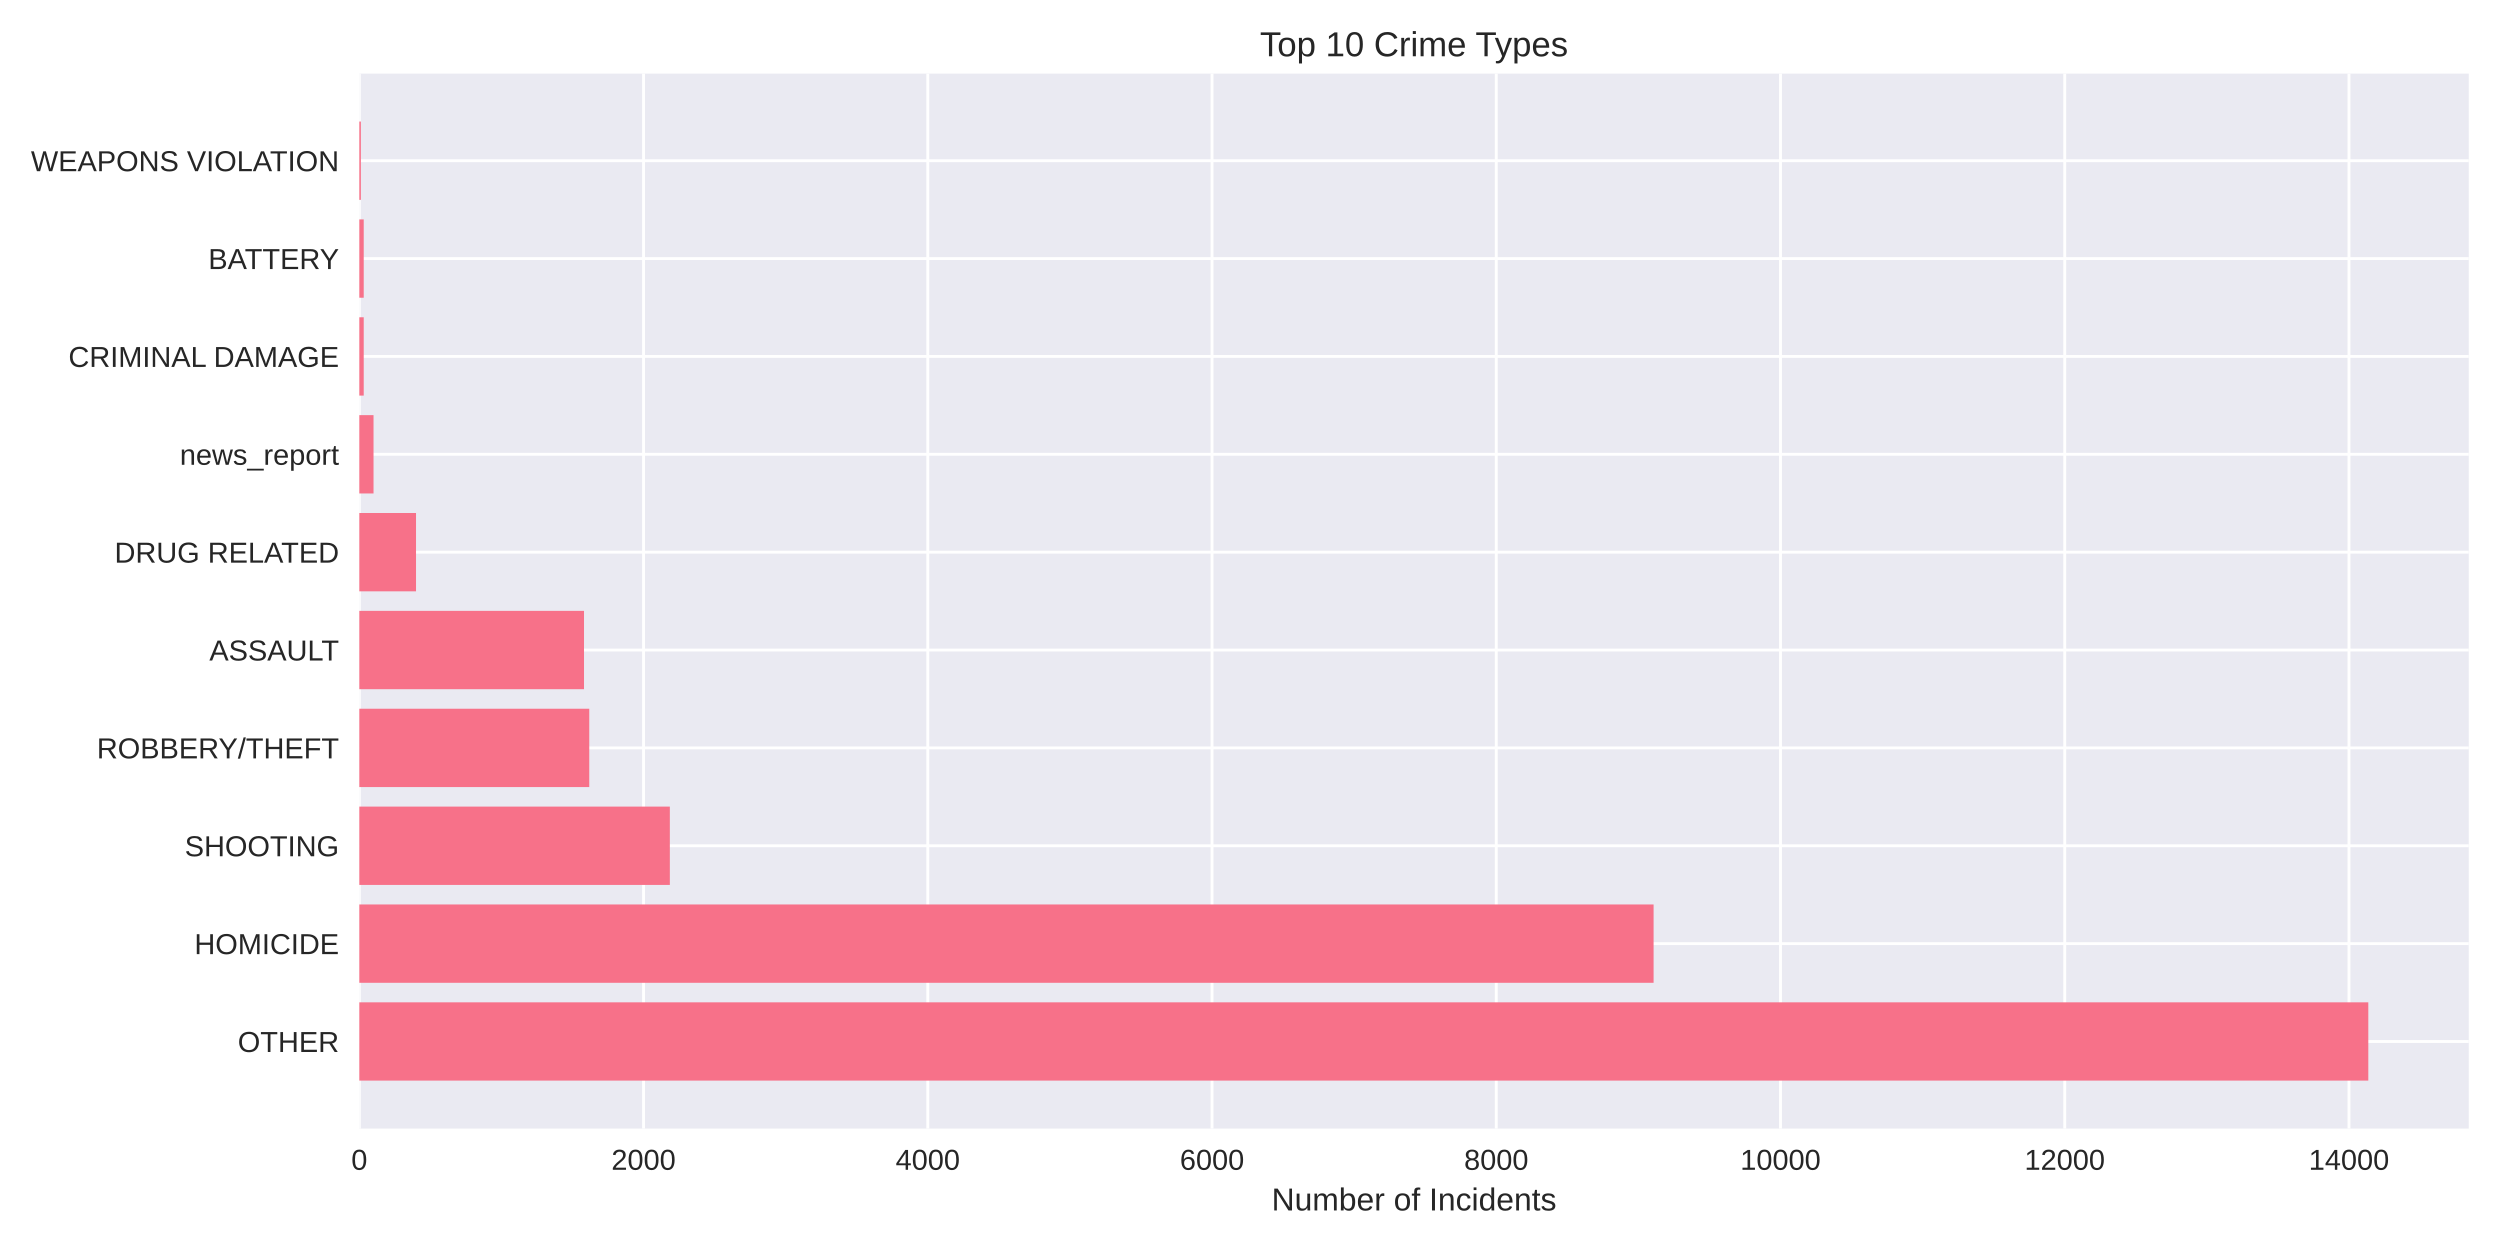
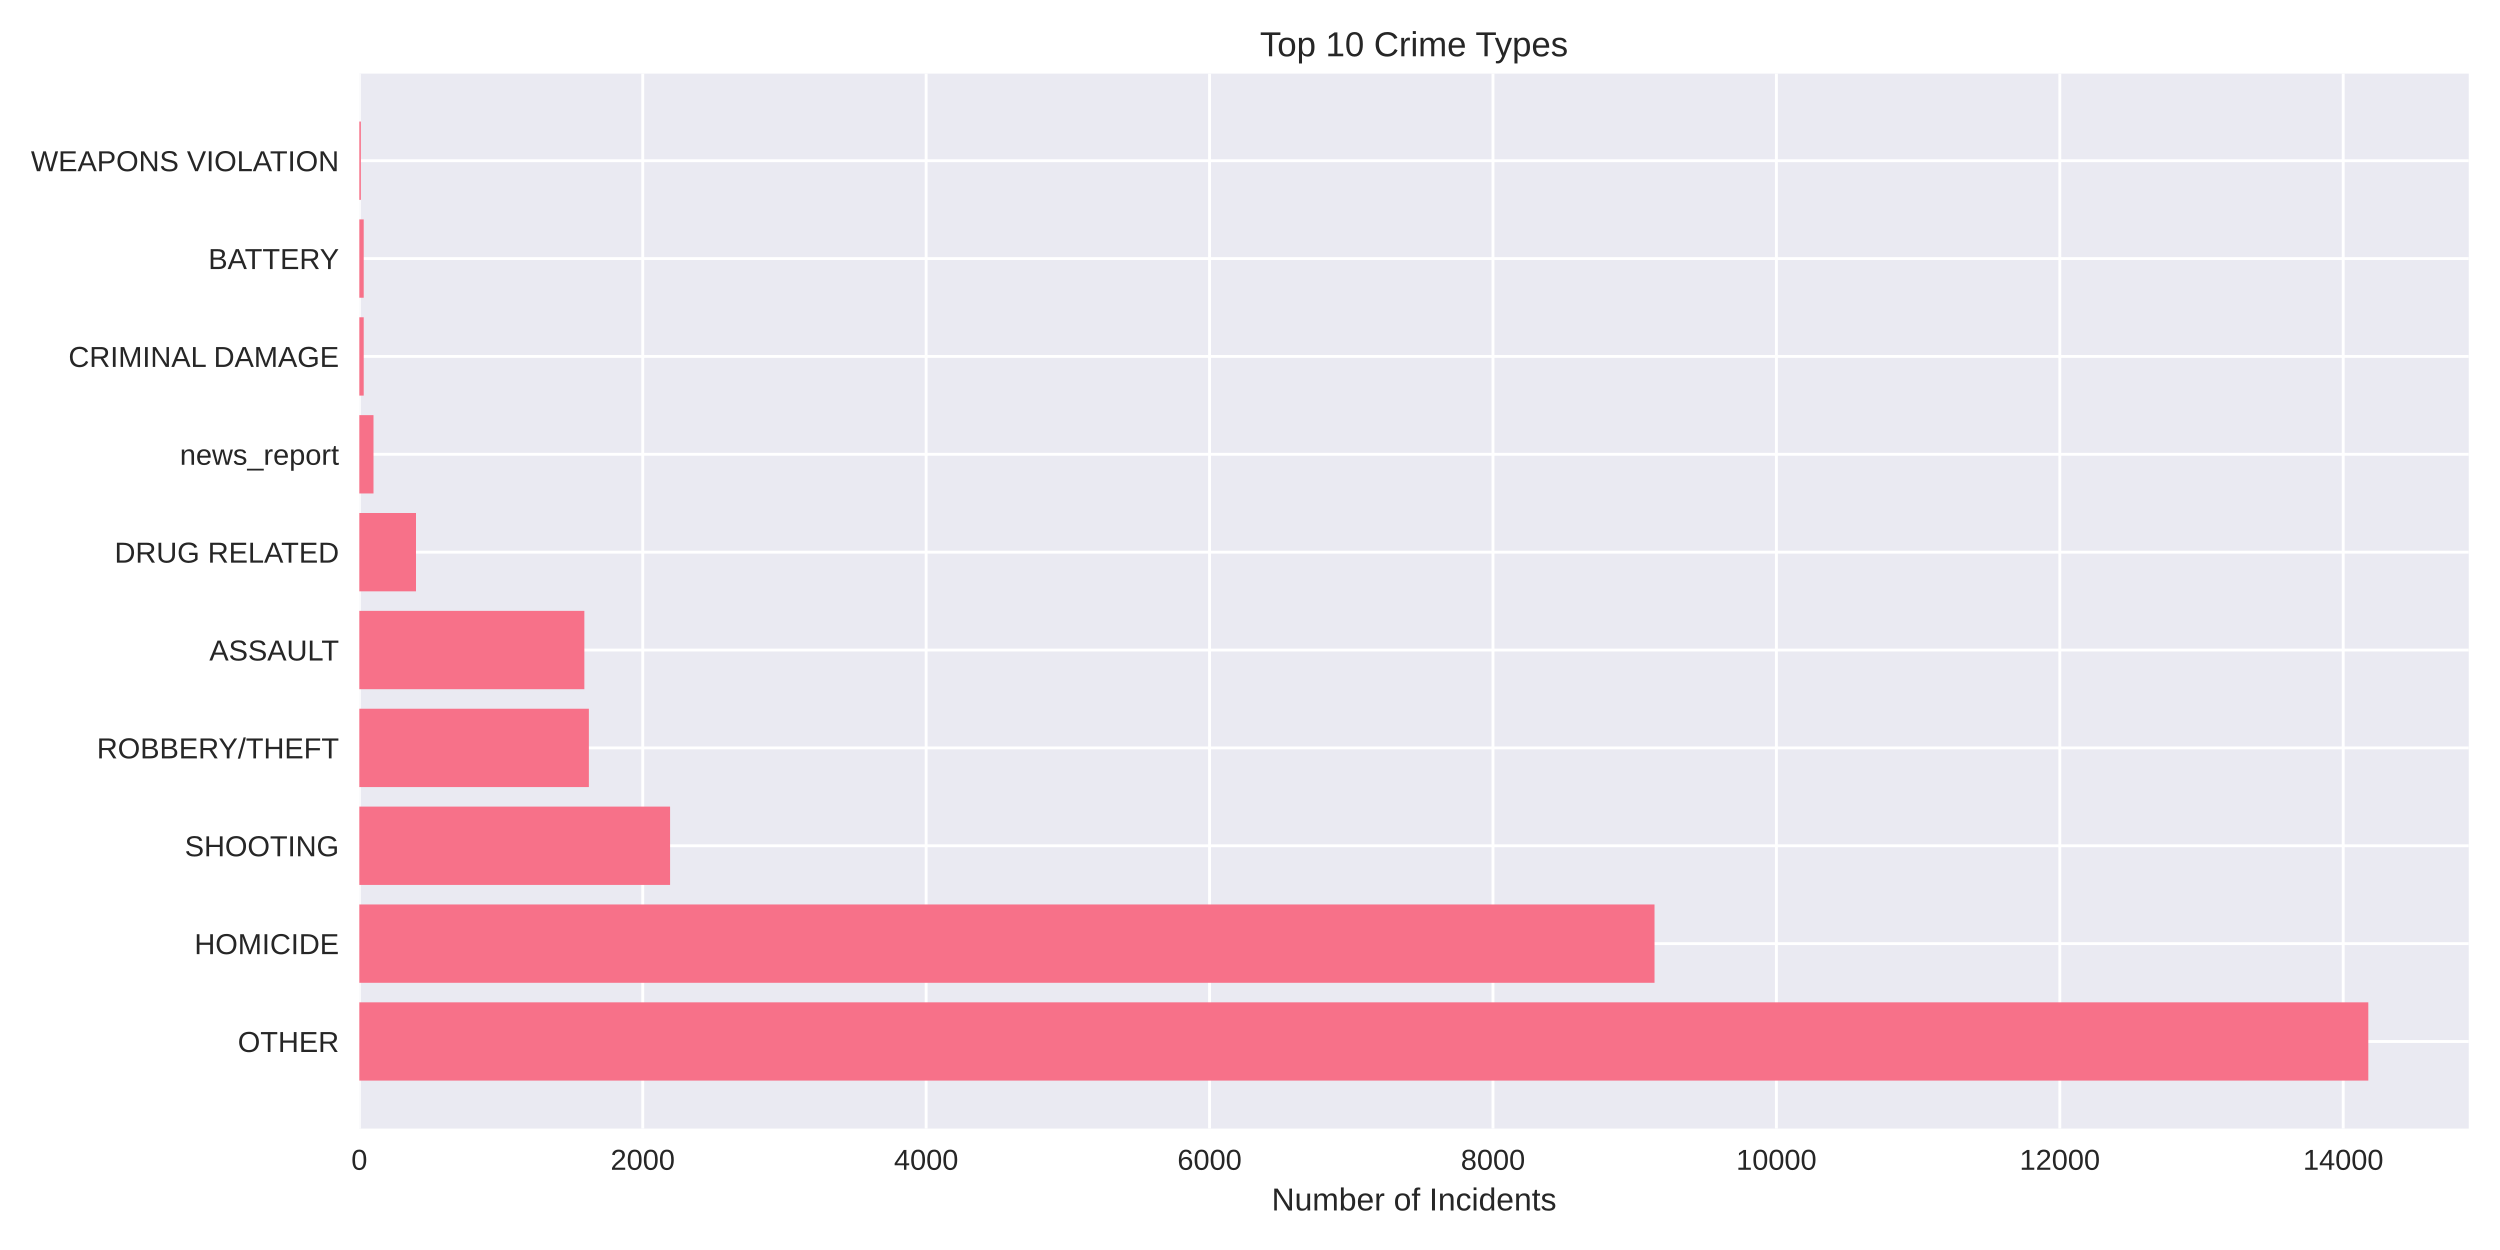
<svg xmlns="http://www.w3.org/2000/svg" width="864pt" height="432pt" viewBox="0 0 864 432" version="1.1">
  <defs>
    <style type="text/css">*{stroke-linejoin: round; stroke-linecap: butt}</style>
  </defs>
  <g id="figure_1">
    <g id="patch_1">
      <path d="M 0 432  L 864 432  L 864 0  L 0 0  z " style="fill: #ffffff" />
    </g>
    <g id="axes_1">
      <g id="patch_2">
        <path d="M 124.18 390.04  L 853.2 390.04  L 853.2 25.44  L 124.18 25.44  z " style="fill: #eaeaf2" />
      </g>
      <g id="matplotlib.axis_1">
        <g id="xtick_1">
          <g id="line2d_1">
-             <path d="M 124.18 390.04  L 124.18 25.44  " clip-path="url(#p80f88dedf7)" style="fill: none; stroke: #ffffff; stroke-linecap: round" />
+             <path d="M 124.18 390.04  L 124.18 25.44  " clip-path="url(#pa3584bef94)" style="fill: none; stroke: #ffffff; stroke-linecap: round" />
          </g>
          <g id="line2d_2" />
          <g id="text_1">
            <text style="fill: #262626; font: 10px 'Arial', 'Liberation Sans', 'DejaVu Sans', 'Bitstream Vera Sans', sans-serif; text-anchor: middle" x="124.18" y="404.287" transform="rotate(-0 124.18 404.2869)">0</text>
          </g>
        </g>
        <g id="xtick_2">
          <g id="line2d_3">
-             <path d="M 222.412 390.04  L 222.412 25.44  " clip-path="url(#p80f88dedf7)" style="fill: none; stroke: #ffffff; stroke-linecap: round" />
+             <path d="M 222.128 390.04  L 222.128 25.44  " clip-path="url(#pa3584bef94)" style="fill: none; stroke: #ffffff; stroke-linecap: round" />
          </g>
          <g id="line2d_4" />
          <g id="text_2">
-             <text style="fill: #262626; font: 10px 'Arial', 'Liberation Sans', 'DejaVu Sans', 'Bitstream Vera Sans', sans-serif; text-anchor: middle" x="222.412" y="404.287" transform="rotate(-0 222.4121 404.2869)">2000</text>
+             <text style="fill: #262626; font: 10px 'Arial', 'Liberation Sans', 'DejaVu Sans', 'Bitstream Vera Sans', sans-serif; text-anchor: middle" x="222.128" y="404.287" transform="rotate(-0 222.1281 404.2869)">2000</text>
          </g>
        </g>
        <g id="xtick_3">
          <g id="line2d_5">
-             <path d="M 320.644 390.04  L 320.644 25.44  " clip-path="url(#p80f88dedf7)" style="fill: none; stroke: #ffffff; stroke-linecap: round" />
+             <path d="M 320.076 390.04  L 320.076 25.44  " clip-path="url(#pa3584bef94)" style="fill: none; stroke: #ffffff; stroke-linecap: round" />
          </g>
          <g id="line2d_6" />
          <g id="text_3">
-             <text style="fill: #262626; font: 10px 'Arial', 'Liberation Sans', 'DejaVu Sans', 'Bitstream Vera Sans', sans-serif; text-anchor: middle" x="320.644" y="404.287" transform="rotate(-0 320.6443 404.2869)">4000</text>
+             <text style="fill: #262626; font: 10px 'Arial', 'Liberation Sans', 'DejaVu Sans', 'Bitstream Vera Sans', sans-serif; text-anchor: middle" x="320.076" y="404.287" transform="rotate(-0 320.0761 404.2869)">4000</text>
          </g>
        </g>
        <g id="xtick_4">
          <g id="line2d_7">
-             <path d="M 418.876 390.04  L 418.876 25.44  " clip-path="url(#p80f88dedf7)" style="fill: none; stroke: #ffffff; stroke-linecap: round" />
+             <path d="M 418.024 390.04  L 418.024 25.44  " clip-path="url(#pa3584bef94)" style="fill: none; stroke: #ffffff; stroke-linecap: round" />
          </g>
          <g id="line2d_8" />
          <g id="text_4">
-             <text style="fill: #262626; font: 10px 'Arial', 'Liberation Sans', 'DejaVu Sans', 'Bitstream Vera Sans', sans-serif; text-anchor: middle" x="418.876" y="404.287" transform="rotate(-0 418.8764 404.2869)">6000</text>
+             <text style="fill: #262626; font: 10px 'Arial', 'Liberation Sans', 'DejaVu Sans', 'Bitstream Vera Sans', sans-serif; text-anchor: middle" x="418.024" y="404.287" transform="rotate(-0 418.0242 404.2869)">6000</text>
          </g>
        </g>
        <g id="xtick_5">
          <g id="line2d_9">
-             <path d="M 517.109 390.04  L 517.109 25.44  " clip-path="url(#p80f88dedf7)" style="fill: none; stroke: #ffffff; stroke-linecap: round" />
+             <path d="M 515.972 390.04  L 515.972 25.44  " clip-path="url(#pa3584bef94)" style="fill: none; stroke: #ffffff; stroke-linecap: round" />
          </g>
          <g id="line2d_10" />
          <g id="text_5">
-             <text style="fill: #262626; font: 10px 'Arial', 'Liberation Sans', 'DejaVu Sans', 'Bitstream Vera Sans', sans-serif; text-anchor: middle" x="517.109" y="404.287" transform="rotate(-0 517.1086 404.2869)">8000</text>
+             <text style="fill: #262626; font: 10px 'Arial', 'Liberation Sans', 'DejaVu Sans', 'Bitstream Vera Sans', sans-serif; text-anchor: middle" x="515.972" y="404.287" transform="rotate(-0 515.9722 404.2869)">8000</text>
          </g>
        </g>
        <g id="xtick_6">
          <g id="line2d_11">
-             <path d="M 615.341 390.04  L 615.341 25.44  " clip-path="url(#p80f88dedf7)" style="fill: none; stroke: #ffffff; stroke-linecap: round" />
+             <path d="M 613.92 390.04  L 613.92 25.44  " clip-path="url(#pa3584bef94)" style="fill: none; stroke: #ffffff; stroke-linecap: round" />
          </g>
          <g id="line2d_12" />
          <g id="text_6">
-             <text style="fill: #262626; font: 10px 'Arial', 'Liberation Sans', 'DejaVu Sans', 'Bitstream Vera Sans', sans-serif; text-anchor: middle" x="615.341" y="404.287" transform="rotate(-0 615.3407 404.2869)">10000</text>
+             <text style="fill: #262626; font: 10px 'Arial', 'Liberation Sans', 'DejaVu Sans', 'Bitstream Vera Sans', sans-serif; text-anchor: middle" x="613.92" y="404.287" transform="rotate(-0 613.9203 404.2869)">10000</text>
          </g>
        </g>
        <g id="xtick_7">
          <g id="line2d_13">
-             <path d="M 713.573 390.04  L 713.573 25.44  " clip-path="url(#p80f88dedf7)" style="fill: none; stroke: #ffffff; stroke-linecap: round" />
+             <path d="M 711.868 390.04  L 711.868 25.44  " clip-path="url(#pa3584bef94)" style="fill: none; stroke: #ffffff; stroke-linecap: round" />
          </g>
          <g id="line2d_14" />
          <g id="text_7">
-             <text style="fill: #262626; font: 10px 'Arial', 'Liberation Sans', 'DejaVu Sans', 'Bitstream Vera Sans', sans-serif; text-anchor: middle" x="713.573" y="404.287" transform="rotate(-0 713.5728 404.2869)">12000</text>
+             <text style="fill: #262626; font: 10px 'Arial', 'Liberation Sans', 'DejaVu Sans', 'Bitstream Vera Sans', sans-serif; text-anchor: middle" x="711.868" y="404.287" transform="rotate(-0 711.8683 404.2869)">12000</text>
          </g>
        </g>
        <g id="xtick_8">
          <g id="line2d_15">
-             <path d="M 811.805 390.04  L 811.805 25.44  " clip-path="url(#p80f88dedf7)" style="fill: none; stroke: #ffffff; stroke-linecap: round" />
+             <path d="M 809.816 390.04  L 809.816 25.44  " clip-path="url(#pa3584bef94)" style="fill: none; stroke: #ffffff; stroke-linecap: round" />
          </g>
          <g id="line2d_16" />
          <g id="text_8">
-             <text style="fill: #262626; font: 10px 'Arial', 'Liberation Sans', 'DejaVu Sans', 'Bitstream Vera Sans', sans-serif; text-anchor: middle" x="811.805" y="404.287" transform="rotate(-0 811.805 404.2869)">14000</text>
+             <text style="fill: #262626; font: 10px 'Arial', 'Liberation Sans', 'DejaVu Sans', 'Bitstream Vera Sans', sans-serif; text-anchor: middle" x="809.816" y="404.287" transform="rotate(-0 809.8164 404.2869)">14000</text>
          </g>
        </g>
        <g id="text_9">
          <text style="fill: #262626; font: 11px 'Arial', 'Liberation Sans', 'DejaVu Sans', 'Bitstream Vera Sans', sans-serif; text-anchor: middle" x="488.69" y="418.333" transform="rotate(-0 488.69 418.3334)">Number of Incidents</text>
        </g>
      </g>
      <g id="matplotlib.axis_2">
        <g id="ytick_1">
          <g id="line2d_17">
-             <path d="M 124.18 359.939  L 853.2 359.939  " clip-path="url(#p80f88dedf7)" style="fill: none; stroke: #ffffff; stroke-linecap: round" />
+             <path d="M 124.18 359.939  L 853.2 359.939  " clip-path="url(#pa3584bef94)" style="fill: none; stroke: #ffffff; stroke-linecap: round" />
          </g>
          <g id="line2d_18" />
          <g id="text_10">
            <text style="fill: #262626; font: 10px 'Arial', 'Liberation Sans', 'DejaVu Sans', 'Bitstream Vera Sans', sans-serif; text-anchor: end" x="117.18" y="363.562" transform="rotate(-0 117.18 363.562)">OTHER</text>
          </g>
        </g>
        <g id="ytick_2">
          <g id="line2d_19">
-             <path d="M 124.18 326.117  L 853.2 326.117  " clip-path="url(#p80f88dedf7)" style="fill: none; stroke: #ffffff; stroke-linecap: round" />
+             <path d="M 124.18 326.117  L 853.2 326.117  " clip-path="url(#pa3584bef94)" style="fill: none; stroke: #ffffff; stroke-linecap: round" />
          </g>
          <g id="line2d_20" />
          <g id="text_11">
            <text style="fill: #262626; font: 10px 'Arial', 'Liberation Sans', 'DejaVu Sans', 'Bitstream Vera Sans', sans-serif; text-anchor: end" x="117.18" y="329.74" transform="rotate(-0 117.18 329.7401)">HOMICIDE</text>
          </g>
        </g>
        <g id="ytick_3">
          <g id="line2d_21">
-             <path d="M 124.18 292.295  L 853.2 292.295  " clip-path="url(#p80f88dedf7)" style="fill: none; stroke: #ffffff; stroke-linecap: round" />
+             <path d="M 124.18 292.295  L 853.2 292.295  " clip-path="url(#pa3584bef94)" style="fill: none; stroke: #ffffff; stroke-linecap: round" />
          </g>
          <g id="line2d_22" />
          <g id="text_12">
            <text style="fill: #262626; font: 10px 'Arial', 'Liberation Sans', 'DejaVu Sans', 'Bitstream Vera Sans', sans-serif; text-anchor: end" x="117.18" y="295.918" transform="rotate(-0 117.18 295.9182)">SHOOTING</text>
          </g>
        </g>
        <g id="ytick_4">
          <g id="line2d_23">
-             <path d="M 124.18 258.473  L 853.2 258.473  " clip-path="url(#p80f88dedf7)" style="fill: none; stroke: #ffffff; stroke-linecap: round" />
+             <path d="M 124.18 258.473  L 853.2 258.473  " clip-path="url(#pa3584bef94)" style="fill: none; stroke: #ffffff; stroke-linecap: round" />
          </g>
          <g id="line2d_24" />
          <g id="text_13">
            <text style="fill: #262626; font: 10px 'Arial', 'Liberation Sans', 'DejaVu Sans', 'Bitstream Vera Sans', sans-serif; text-anchor: end" x="117.18" y="262.096" transform="rotate(-0 117.18 262.0963)">ROBBERY/THEFT</text>
          </g>
        </g>
        <g id="ytick_5">
          <g id="line2d_25">
-             <path d="M 124.18 224.651  L 853.2 224.651  " clip-path="url(#p80f88dedf7)" style="fill: none; stroke: #ffffff; stroke-linecap: round" />
+             <path d="M 124.18 224.651  L 853.2 224.651  " clip-path="url(#pa3584bef94)" style="fill: none; stroke: #ffffff; stroke-linecap: round" />
          </g>
          <g id="line2d_26" />
          <g id="text_14">
            <text style="fill: #262626; font: 10px 'Arial', 'Liberation Sans', 'DejaVu Sans', 'Bitstream Vera Sans', sans-serif; text-anchor: end" x="117.18" y="228.274" transform="rotate(-0 117.18 228.2744)">ASSAULT</text>
          </g>
        </g>
        <g id="ytick_6">
          <g id="line2d_27">
-             <path d="M 124.18 190.829  L 853.2 190.829  " clip-path="url(#p80f88dedf7)" style="fill: none; stroke: #ffffff; stroke-linecap: round" />
+             <path d="M 124.18 190.829  L 853.2 190.829  " clip-path="url(#pa3584bef94)" style="fill: none; stroke: #ffffff; stroke-linecap: round" />
          </g>
          <g id="line2d_28" />
          <g id="text_15">
            <text style="fill: #262626; font: 10px 'Arial', 'Liberation Sans', 'DejaVu Sans', 'Bitstream Vera Sans', sans-serif; text-anchor: end" x="117.18" y="194.452" transform="rotate(-0 117.18 194.4525)">DRUG RELATED</text>
          </g>
        </g>
        <g id="ytick_7">
          <g id="line2d_29">
-             <path d="M 124.18 157.007  L 853.2 157.007  " clip-path="url(#p80f88dedf7)" style="fill: none; stroke: #ffffff; stroke-linecap: round" />
+             <path d="M 124.18 157.007  L 853.2 157.007  " clip-path="url(#pa3584bef94)" style="fill: none; stroke: #ffffff; stroke-linecap: round" />
          </g>
          <g id="line2d_30" />
          <g id="text_16">
            <text style="fill: #262626; font: 10px 'Arial', 'Liberation Sans', 'DejaVu Sans', 'Bitstream Vera Sans', sans-serif; text-anchor: end" x="117.18" y="160.631" transform="rotate(-0 117.18 160.6306)">news_report</text>
          </g>
        </g>
        <g id="ytick_8">
          <g id="line2d_31">
-             <path d="M 124.18 123.185  L 853.2 123.185  " clip-path="url(#p80f88dedf7)" style="fill: none; stroke: #ffffff; stroke-linecap: round" />
+             <path d="M 124.18 123.185  L 853.2 123.185  " clip-path="url(#pa3584bef94)" style="fill: none; stroke: #ffffff; stroke-linecap: round" />
          </g>
          <g id="line2d_32" />
          <g id="text_17">
            <text style="fill: #262626; font: 10px 'Arial', 'Liberation Sans', 'DejaVu Sans', 'Bitstream Vera Sans', sans-serif; text-anchor: end" x="117.18" y="126.809" transform="rotate(-0 117.18 126.8087)">CRIMINAL DAMAGE</text>
          </g>
        </g>
        <g id="ytick_9">
          <g id="line2d_33">
-             <path d="M 124.18 89.363  L 853.2 89.363  " clip-path="url(#p80f88dedf7)" style="fill: none; stroke: #ffffff; stroke-linecap: round" />
+             <path d="M 124.18 89.363  L 853.2 89.363  " clip-path="url(#pa3584bef94)" style="fill: none; stroke: #ffffff; stroke-linecap: round" />
          </g>
          <g id="line2d_34" />
          <g id="text_18">
            <text style="fill: #262626; font: 10px 'Arial', 'Liberation Sans', 'DejaVu Sans', 'Bitstream Vera Sans', sans-serif; text-anchor: end" x="117.18" y="92.987" transform="rotate(-0 117.18 92.98681)">BATTERY</text>
          </g>
        </g>
        <g id="ytick_10">
          <g id="line2d_35">
-             <path d="M 124.18 55.541  L 853.2 55.541  " clip-path="url(#p80f88dedf7)" style="fill: none; stroke: #ffffff; stroke-linecap: round" />
+             <path d="M 124.18 55.541  L 853.2 55.541  " clip-path="url(#pa3584bef94)" style="fill: none; stroke: #ffffff; stroke-linecap: round" />
          </g>
          <g id="line2d_36" />
          <g id="text_19">
            <text style="fill: #262626; font: 10px 'Arial', 'Liberation Sans', 'DejaVu Sans', 'Bitstream Vera Sans', sans-serif; text-anchor: end" x="117.18" y="59.165" transform="rotate(-0 117.18 59.16492)">WEAPONS VIOLATION</text>
          </g>
        </g>
      </g>
      <g id="patch_3">
-         <path d="M 124.18 373.467  L 818.485 373.467  L 818.485 346.41  L 124.18 346.41  z " clip-path="url(#p80f88dedf7)" style="fill: #f77189" />
+         <path d="M 124.18 373.467  L 818.485 373.467  L 818.485 346.41  L 124.18 346.41  z " clip-path="url(#pa3584bef94)" style="fill: #f77189" />
      </g>
      <g id="patch_4">
-         <path d="M 124.18 339.645  L 571.48 339.645  L 571.48 312.588  L 124.18 312.588  z " clip-path="url(#p80f88dedf7)" style="fill: #f77189" />
+         <path d="M 124.18 339.645  L 571.803 339.645  L 571.803 312.588  L 124.18 312.588  z " clip-path="url(#pa3584bef94)" style="fill: #f77189" />
      </g>
      <g id="patch_5">
-         <path d="M 124.18 305.823  L 231.499 305.823  L 231.499 278.766  L 124.18 278.766  z " clip-path="url(#p80f88dedf7)" style="fill: #f77189" />
+         <path d="M 124.18 305.823  L 231.58 305.823  L 231.58 278.766  L 124.18 278.766  z " clip-path="url(#pa3584bef94)" style="fill: #f77189" />
      </g>
      <g id="patch_6">
-         <path d="M 124.18 272.002  L 203.65 272.002  L 203.65 244.944  L 124.18 244.944  z " clip-path="url(#p80f88dedf7)" style="fill: #f77189" />
+         <path d="M 124.18 272.002  L 203.518 272.002  L 203.518 244.944  L 124.18 244.944  z " clip-path="url(#pa3584bef94)" style="fill: #f77189" />
      </g>
      <g id="patch_7">
-         <path d="M 124.18 238.18  L 201.833 238.18  L 201.833 211.122  L 124.18 211.122  z " clip-path="url(#p80f88dedf7)" style="fill: #f77189" />
+         <path d="M 124.18 238.18  L 201.951 238.18  L 201.951 211.122  L 124.18 211.122  z " clip-path="url(#pa3584bef94)" style="fill: #f77189" />
      </g>
      <g id="patch_8">
-         <path d="M 124.18 204.358  L 143.777 204.358  L 143.777 177.3  L 124.18 177.3  z " clip-path="url(#p80f88dedf7)" style="fill: #f77189" />
+         <path d="M 124.18 204.358  L 143.77 204.358  L 143.77 177.3  L 124.18 177.3  z " clip-path="url(#pa3584bef94)" style="fill: #f77189" />
      </g>
      <g id="patch_9">
-         <path d="M 124.18 170.536  L 129.092 170.536  L 129.092 143.478  L 124.18 143.478  z " clip-path="url(#p80f88dedf7)" style="fill: #f77189" />
+         <path d="M 124.18 170.536  L 129.077 170.536  L 129.077 143.478  L 124.18 143.478  z " clip-path="url(#pa3584bef94)" style="fill: #f77189" />
      </g>
      <g id="patch_10">
-         <path d="M 124.18 136.714  L 125.703 136.714  L 125.703 109.657  L 124.18 109.657  z " clip-path="url(#p80f88dedf7)" style="fill: #f77189" />
+         <path d="M 124.18 136.714  L 125.698 136.714  L 125.698 109.657  L 124.18 109.657  z " clip-path="url(#pa3584bef94)" style="fill: #f77189" />
      </g>
      <g id="patch_11">
-         <path d="M 124.18 102.892  L 125.703 102.892  L 125.703 75.835  L 124.18 75.835  z " clip-path="url(#p80f88dedf7)" style="fill: #f77189" />
+         <path d="M 124.18 102.892  L 125.698 102.892  L 125.698 75.835  L 124.18 75.835  z " clip-path="url(#pa3584bef94)" style="fill: #f77189" />
      </g>
      <g id="patch_12">
-         <path d="M 124.18 69.07  L 124.72 69.07  L 124.72 42.013  L 124.18 42.013  z " clip-path="url(#p80f88dedf7)" style="fill: #f77189" />
+         <path d="M 124.18 69.07  L 124.719 69.07  L 124.719 42.013  L 124.18 42.013  z " clip-path="url(#pa3584bef94)" style="fill: #f77189" />
      </g>
      <g id="patch_13">
        <path d="M 124.18 390.04  L 124.18 25.44  " style="fill: none" />
      </g>
      <g id="patch_14">
        <path d="M 853.2 390.04  L 853.2 25.44  " style="fill: none" />
      </g>
      <g id="patch_15">
        <path d="M 124.18 390.04  L 853.2 390.04  " style="fill: none" />
      </g>
      <g id="patch_16">
        <path d="M 124.18 25.44  L 853.2 25.44  " style="fill: none" />
      </g>
      <g id="text_20">
        <text style="fill: #262626; font: 12px 'Arial', 'Liberation Sans', 'DejaVu Sans', 'Bitstream Vera Sans', sans-serif; text-anchor: middle" x="488.69" y="19.44" transform="rotate(-0 488.69 19.44)">Top 10 Crime Types</text>
      </g>
    </g>
  </g>
  <defs>
-     <clipPath id="p80f88dedf7">
+     <clipPath id="pa3584bef94">
      <rect x="124.18" y="25.44" width="729.02" height="364.6" />
    </clipPath>
  </defs>
</svg>
